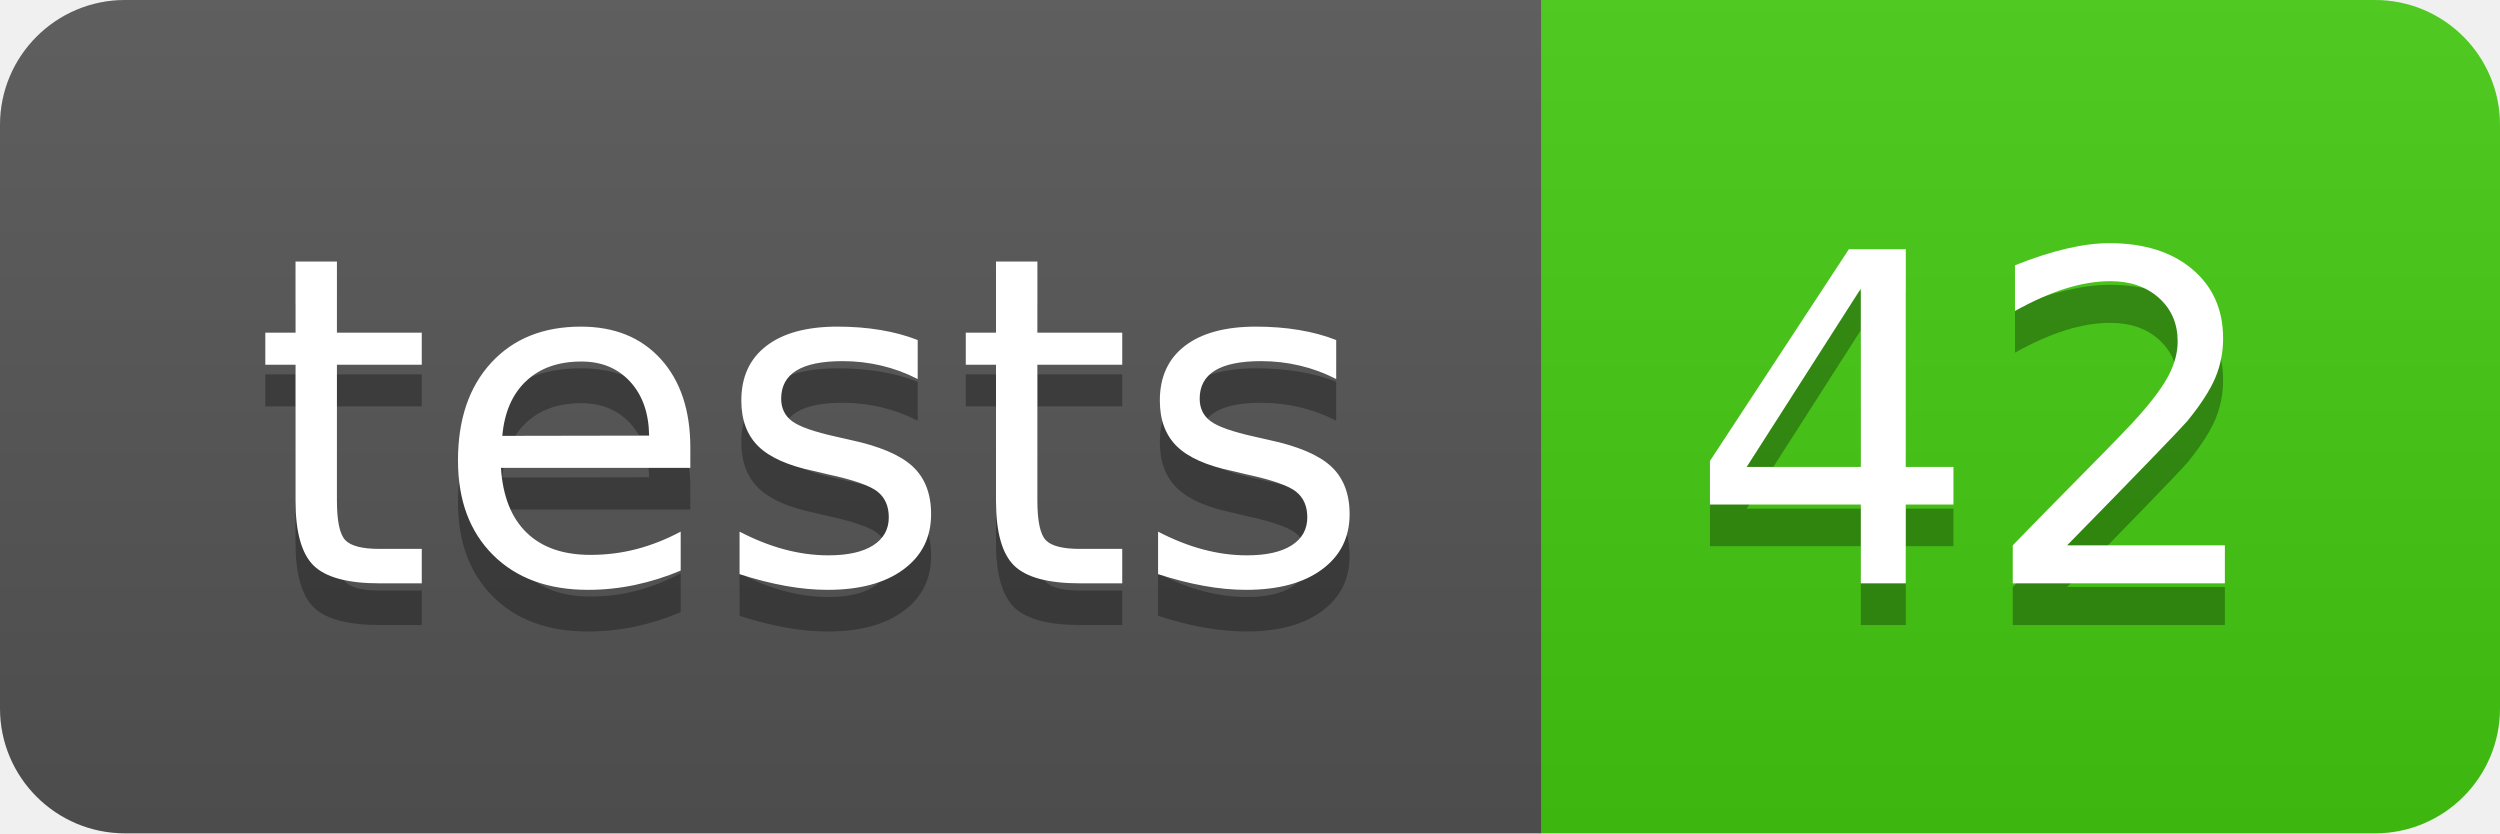
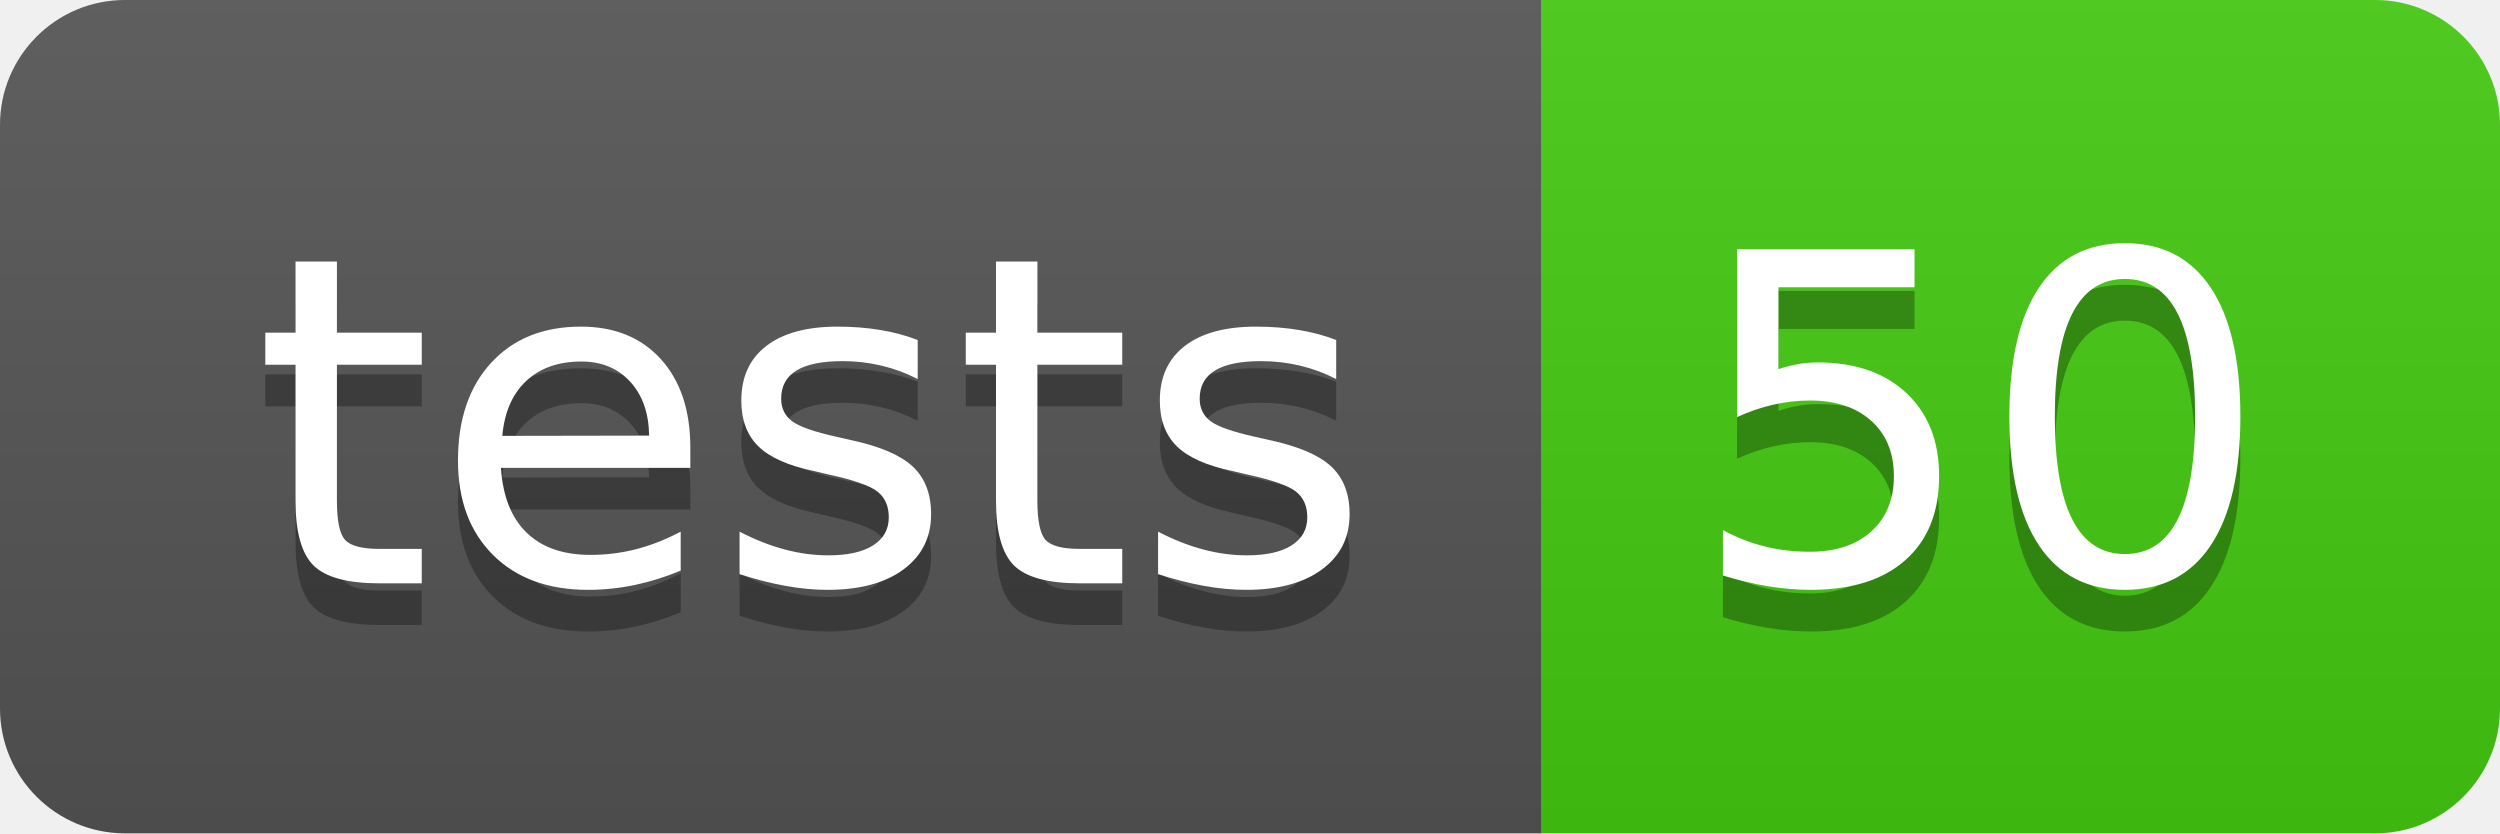
- <svg xmlns="http://www.w3.org/2000/svg" width="60" height="20" role="img" aria-label="tests: 42">
+ <svg xmlns="http://www.w3.org/2000/svg" width="60" height="20" role="img" aria-label="tests: 50">
  <linearGradient id="s" x2="0" y2="100%">
    <stop offset="0" stop-color="#bbb" stop-opacity=".1" />
    <stop offset="1" stop-opacity=".1" />
  </linearGradient>
  <clipPath id="r">
    <rect width="60" height="20" rx="3" fill="#fff" />
  </clipPath>
  <g clip-path="url(#r)">
    <rect width="37" height="20" fill="#555" />
    <rect x="37" width="23" height="20" fill="#4c1" />
    <rect width="60" height="20" fill="url(#s)" />
  </g>
  <g fill="#fff" text-anchor="middle" font-family="Verdana,Geneva,DejaVu Sans,sans-serif" text-rendering="geometricPrecision" font-size="110">
    <text aria-hidden="true" x="195" y="150" fill="#010101" fill-opacity=".3" transform="scale(.1)" textLength="270">tests</text>
    <text x="195" y="140" transform="scale(.1)" fill="#fff" textLength="270">tests</text>
-     <text aria-hidden="true" x="475" y="150" fill="#010101" fill-opacity=".3" transform="scale(.1)" textLength="130">42</text>
-     <text x="475" y="140" transform="scale(.1)" fill="#fff" textLength="130">42</text>
+     <text aria-hidden="true" x="475" y="150" fill="#010101" fill-opacity=".3" transform="scale(.1)" textLength="130">50</text>
+     <text x="475" y="140" transform="scale(.1)" fill="#fff" textLength="130">50</text>
  </g>
</svg>
